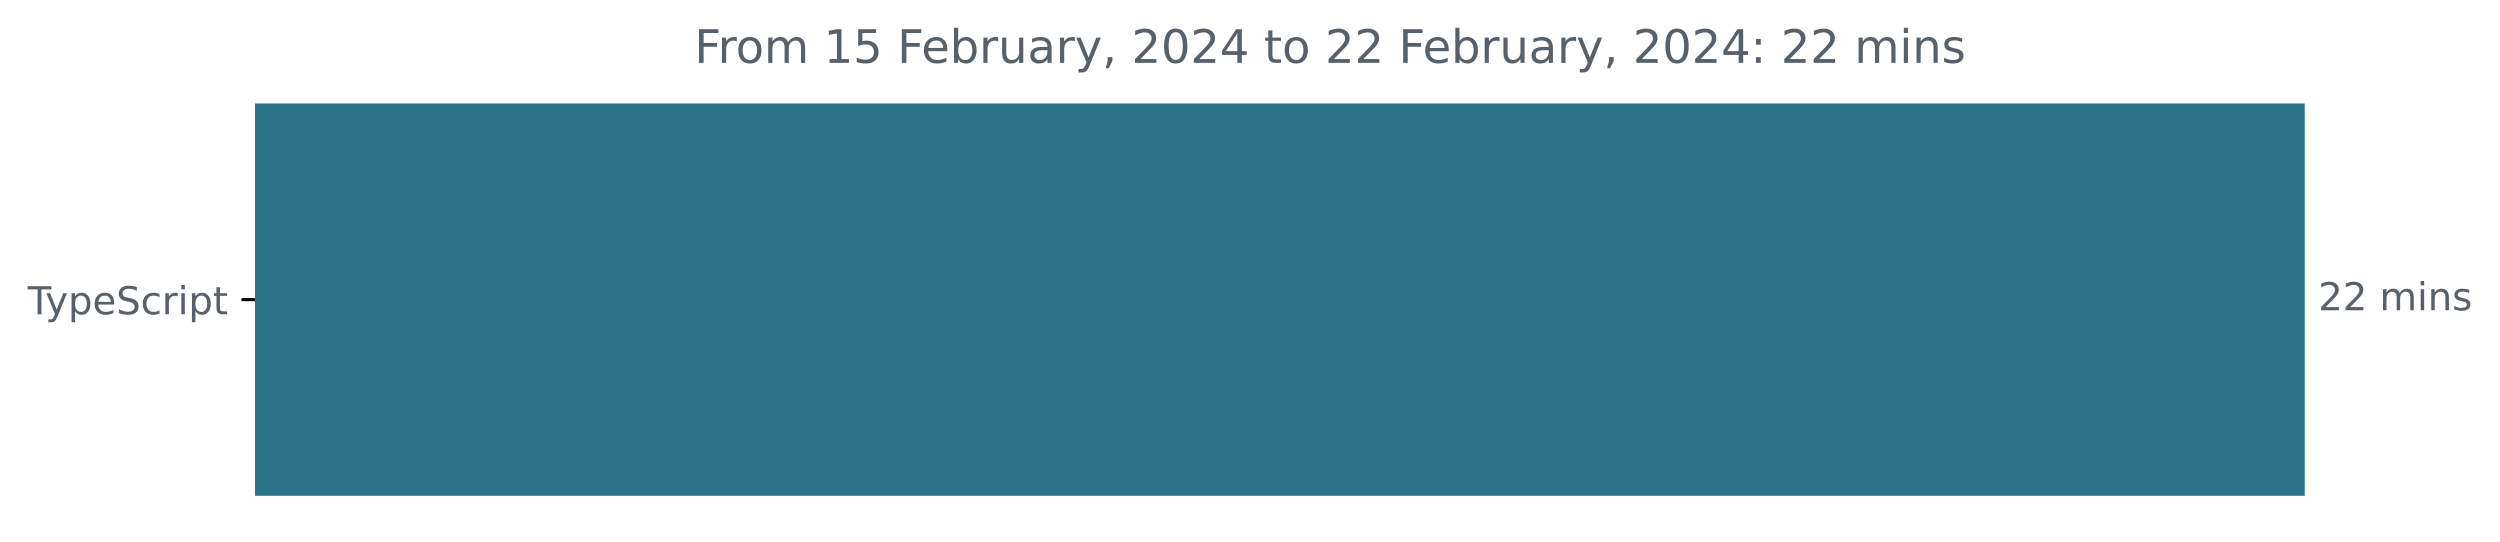
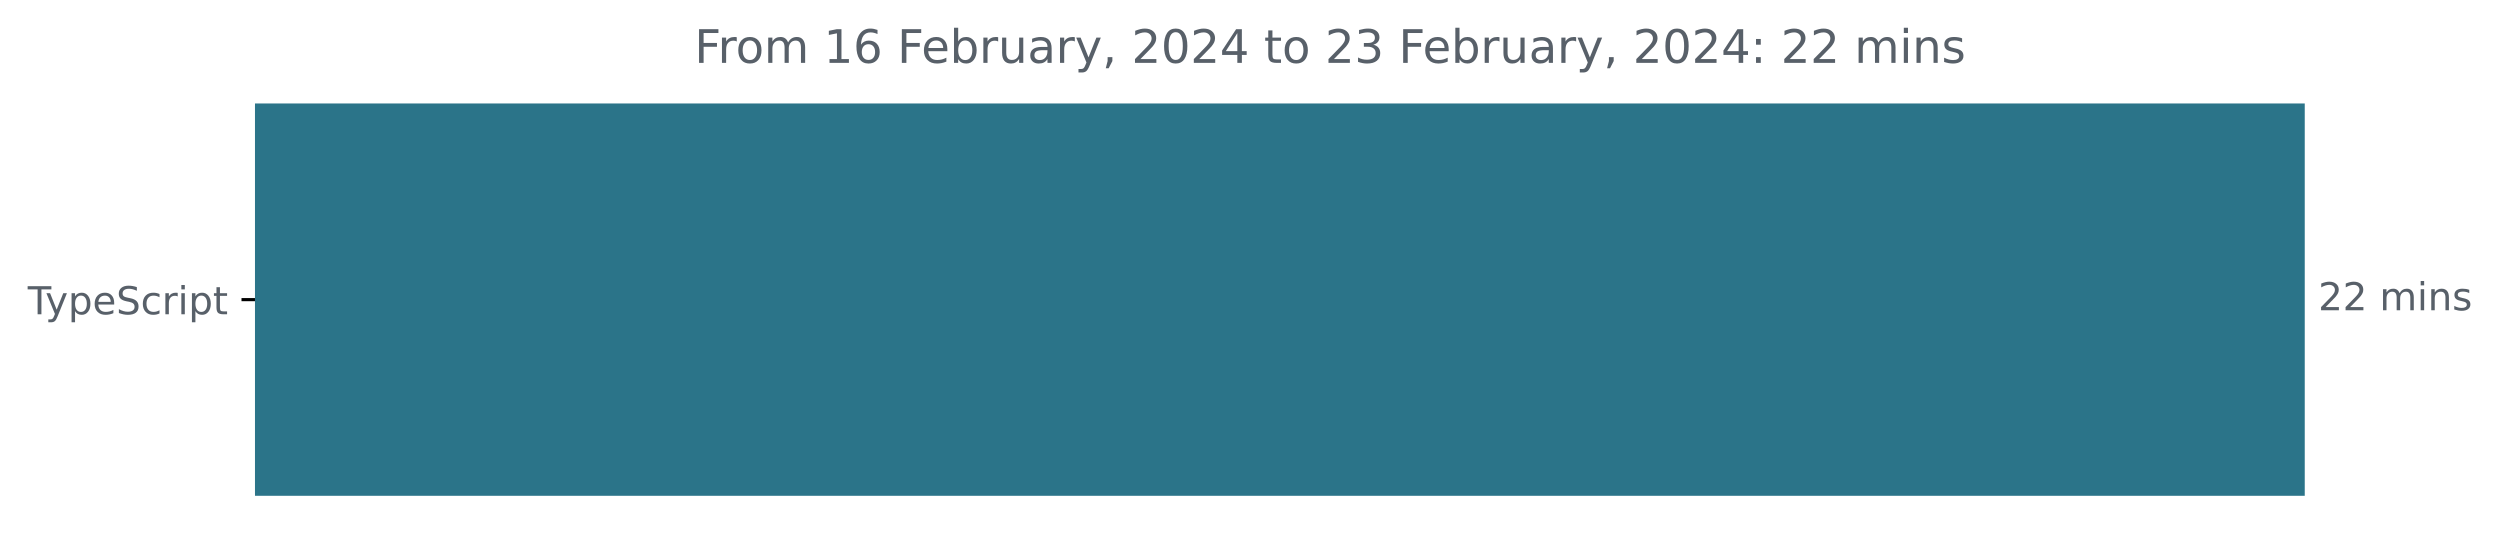
<svg xmlns="http://www.w3.org/2000/svg" xmlns:xlink="http://www.w3.org/1999/xlink" width="648.768pt" height="140.398pt" viewBox="0 0 648.768 140.398" version="1.1">
  <defs>
    <style type="text/css">*{stroke-linejoin: round; stroke-linecap: butt}</style>
  </defs>
  <g id="figure_1">
    <g id="patch_1">
      <path d="M -0 140.398  L 648.768 140.398  L 648.768 0  L -0 0  L -0 140.398  z " style="fill: none" />
    </g>
    <g id="axes_1">
      <g id="patch_2">
-         <path d="M 66.17 27.358  L 597.599 27.358  L 597.599 128.158  L 66.17 128.158  z " clip-path="url(#p087837cf5f)" style="fill: #2b7489; stroke: #2b7489; stroke-linejoin: miter" />
+         <path d="M 66.17 27.358  L 597.599 27.358  L 597.599 128.158  L 66.17 128.158  z " clip-path="url(#p394e5558da)" style="fill: #2b7489; stroke: #2b7489; stroke-linejoin: miter" />
      </g>
      <g id="matplotlib.axis_1" />
      <g id="matplotlib.axis_2">
        <g id="ytick_1">
          <g id="line2d_1">
            <defs>
-               <path id="m8cbd80027e" d="M 0 0  L -3.5 0  " style="stroke: #000000; stroke-width: 0.8" />
+               <path id="m91d4d1e59e" d="M 0 0  L -3.5 0  " style="stroke: #000000; stroke-width: 0.8" />
            </defs>
            <g>
-               <use xlink:href="#m8cbd80027e" x="66.17" y="77.758" style="stroke: #000000; stroke-width: 0.8" />
+               <use xlink:href="#m91d4d1e59e" x="66.17" y="77.758" style="stroke: #000000; stroke-width: 0.8" />
            </g>
          </g>
          <g id="text_1">
            <g style="fill: #586069" transform="translate(7.2 81.55734)scale(0.1 -0.1)">
              <defs>
                <path id="DejaVuSans-54" d="M -19 4666  L 3928 4666  L 3928 4134  L 2272 4134  L 2272 0  L 1638 0  L 1638 4134  L -19 4134  L -19 4666  z " transform="scale(0.015625)" />
                <path id="DejaVuSans-79" d="M 2059 -325  Q 1816 -950 1584 -1140  Q 1353 -1331 966 -1331  L 506 -1331  L 506 -850  L 844 -850  Q 1081 -850 1212 -737  Q 1344 -625 1503 -206  L 1606 56  L 191 3500  L 800 3500  L 1894 763  L 2988 3500  L 3597 3500  L 2059 -325  z " transform="scale(0.015625)" />
                <path id="DejaVuSans-70" d="M 1159 525  L 1159 -1331  L 581 -1331  L 581 3500  L 1159 3500  L 1159 2969  Q 1341 3281 1617 3432  Q 1894 3584 2278 3584  Q 2916 3584 3314 3078  Q 3713 2572 3713 1747  Q 3713 922 3314 415  Q 2916 -91 2278 -91  Q 1894 -91 1617 61  Q 1341 213 1159 525  z M 3116 1747  Q 3116 2381 2855 2742  Q 2594 3103 2138 3103  Q 1681 3103 1420 2742  Q 1159 2381 1159 1747  Q 1159 1113 1420 752  Q 1681 391 2138 391  Q 2594 391 2855 752  Q 3116 1113 3116 1747  z " transform="scale(0.015625)" />
                <path id="DejaVuSans-65" d="M 3597 1894  L 3597 1613  L 953 1613  Q 991 1019 1311 708  Q 1631 397 2203 397  Q 2534 397 2845 478  Q 3156 559 3463 722  L 3463 178  Q 3153 47 2828 -22  Q 2503 -91 2169 -91  Q 1331 -91 842 396  Q 353 884 353 1716  Q 353 2575 817 3079  Q 1281 3584 2069 3584  Q 2775 3584 3186 3129  Q 3597 2675 3597 1894  z M 3022 2063  Q 3016 2534 2758 2815  Q 2500 3097 2075 3097  Q 1594 3097 1305 2825  Q 1016 2553 972 2059  L 3022 2063  z " transform="scale(0.015625)" />
                <path id="DejaVuSans-53" d="M 3425 4513  L 3425 3897  Q 3066 4069 2747 4153  Q 2428 4238 2131 4238  Q 1616 4238 1336 4038  Q 1056 3838 1056 3469  Q 1056 3159 1242 3001  Q 1428 2844 1947 2747  L 2328 2669  Q 3034 2534 3370 2195  Q 3706 1856 3706 1288  Q 3706 609 3251 259  Q 2797 -91 1919 -91  Q 1588 -91 1214 -16  Q 841 59 441 206  L 441 856  Q 825 641 1194 531  Q 1563 422 1919 422  Q 2459 422 2753 634  Q 3047 847 3047 1241  Q 3047 1584 2836 1778  Q 2625 1972 2144 2069  L 1759 2144  Q 1053 2284 737 2584  Q 422 2884 422 3419  Q 422 4038 858 4394  Q 1294 4750 2059 4750  Q 2388 4750 2728 4690  Q 3069 4631 3425 4513  z " transform="scale(0.015625)" />
                <path id="DejaVuSans-63" d="M 3122 3366  L 3122 2828  Q 2878 2963 2633 3030  Q 2388 3097 2138 3097  Q 1578 3097 1268 2742  Q 959 2388 959 1747  Q 959 1106 1268 751  Q 1578 397 2138 397  Q 2388 397 2633 464  Q 2878 531 3122 666  L 3122 134  Q 2881 22 2623 -34  Q 2366 -91 2075 -91  Q 1284 -91 818 406  Q 353 903 353 1747  Q 353 2603 823 3093  Q 1294 3584 2113 3584  Q 2378 3584 2631 3529  Q 2884 3475 3122 3366  z " transform="scale(0.015625)" />
                <path id="DejaVuSans-72" d="M 2631 2963  Q 2534 3019 2420 3045  Q 2306 3072 2169 3072  Q 1681 3072 1420 2755  Q 1159 2438 1159 1844  L 1159 0  L 581 0  L 581 3500  L 1159 3500  L 1159 2956  Q 1341 3275 1631 3429  Q 1922 3584 2338 3584  Q 2397 3584 2469 3576  Q 2541 3569 2628 3553  L 2631 2963  z " transform="scale(0.015625)" />
                <path id="DejaVuSans-69" d="M 603 3500  L 1178 3500  L 1178 0  L 603 0  L 603 3500  z M 603 4863  L 1178 4863  L 1178 4134  L 603 4134  L 603 4863  z " transform="scale(0.015625)" />
                <path id="DejaVuSans-74" d="M 1172 4494  L 1172 3500  L 2356 3500  L 2356 3053  L 1172 3053  L 1172 1153  Q 1172 725 1289 603  Q 1406 481 1766 481  L 2356 481  L 2356 0  L 1766 0  Q 1100 0 847 248  Q 594 497 594 1153  L 594 3053  L 172 3053  L 172 3500  L 594 3500  L 594 4494  L 1172 4494  z " transform="scale(0.015625)" />
              </defs>
              <use xlink:href="#DejaVuSans-54" />
              <use xlink:href="#DejaVuSans-79" x="45.459" />
              <use xlink:href="#DejaVuSans-70" x="104.639" />
              <use xlink:href="#DejaVuSans-65" x="168.115" />
              <use xlink:href="#DejaVuSans-53" x="229.639" />
              <use xlink:href="#DejaVuSans-63" x="293.115" />
              <use xlink:href="#DejaVuSans-72" x="348.096" />
              <use xlink:href="#DejaVuSans-69" x="389.209" />
              <use xlink:href="#DejaVuSans-70" x="416.992" />
              <use xlink:href="#DejaVuSans-74" x="480.469" />
            </g>
          </g>
        </g>
      </g>
      <g id="text_2">
        <g style="fill: #586069" transform="translate(601.5989 80.5175)scale(0.1 -0.1)">
          <defs>
            <path id="DejaVuSans-32" d="M 1228 531  L 3431 531  L 3431 0  L 469 0  L 469 531  Q 828 903 1448 1529  Q 2069 2156 2228 2338  Q 2531 2678 2651 2914  Q 2772 3150 2772 3378  Q 2772 3750 2511 3984  Q 2250 4219 1831 4219  Q 1534 4219 1204 4116  Q 875 4013 500 3803  L 500 4441  Q 881 4594 1212 4672  Q 1544 4750 1819 4750  Q 2544 4750 2975 4387  Q 3406 4025 3406 3419  Q 3406 3131 3298 2873  Q 3191 2616 2906 2266  Q 2828 2175 2409 1742  Q 1991 1309 1228 531  z " transform="scale(0.015625)" />
            <path id="DejaVuSans-20" transform="scale(0.015625)" />
            <path id="DejaVuSans-6d" d="M 3328 2828  Q 3544 3216 3844 3400  Q 4144 3584 4550 3584  Q 5097 3584 5394 3201  Q 5691 2819 5691 2113  L 5691 0  L 5113 0  L 5113 2094  Q 5113 2597 4934 2840  Q 4756 3084 4391 3084  Q 3944 3084 3684 2787  Q 3425 2491 3425 1978  L 3425 0  L 2847 0  L 2847 2094  Q 2847 2600 2669 2842  Q 2491 3084 2119 3084  Q 1678 3084 1418 2786  Q 1159 2488 1159 1978  L 1159 0  L 581 0  L 581 3500  L 1159 3500  L 1159 2956  Q 1356 3278 1631 3431  Q 1906 3584 2284 3584  Q 2666 3584 2933 3390  Q 3200 3197 3328 2828  z " transform="scale(0.015625)" />
            <path id="DejaVuSans-6e" d="M 3513 2113  L 3513 0  L 2938 0  L 2938 2094  Q 2938 2591 2744 2837  Q 2550 3084 2163 3084  Q 1697 3084 1428 2787  Q 1159 2491 1159 1978  L 1159 0  L 581 0  L 581 3500  L 1159 3500  L 1159 2956  Q 1366 3272 1645 3428  Q 1925 3584 2291 3584  Q 2894 3584 3203 3211  Q 3513 2838 3513 2113  z " transform="scale(0.015625)" />
            <path id="DejaVuSans-73" d="M 2834 3397  L 2834 2853  Q 2591 2978 2328 3040  Q 2066 3103 1784 3103  Q 1356 3103 1142 2972  Q 928 2841 928 2578  Q 928 2378 1081 2264  Q 1234 2150 1697 2047  L 1894 2003  Q 2506 1872 2764 1633  Q 3022 1394 3022 966  Q 3022 478 2636 193  Q 2250 -91 1575 -91  Q 1294 -91 989 -36  Q 684 19 347 128  L 347 722  Q 666 556 975 473  Q 1284 391 1588 391  Q 1994 391 2212 530  Q 2431 669 2431 922  Q 2431 1156 2273 1281  Q 2116 1406 1581 1522  L 1381 1569  Q 847 1681 609 1914  Q 372 2147 372 2553  Q 372 3047 722 3315  Q 1072 3584 1716 3584  Q 2034 3584 2315 3537  Q 2597 3491 2834 3397  z " transform="scale(0.015625)" />
          </defs>
          <use xlink:href="#DejaVuSans-32" />
          <use xlink:href="#DejaVuSans-32" x="63.623" />
          <use xlink:href="#DejaVuSans-20" x="127.246" />
          <use xlink:href="#DejaVuSans-6d" x="159.033" />
          <use xlink:href="#DejaVuSans-69" x="256.445" />
          <use xlink:href="#DejaVuSans-6e" x="284.229" />
          <use xlink:href="#DejaVuSans-73" x="347.607" />
        </g>
      </g>
      <g id="text_3">
        <g style="fill: #586069" transform="translate(180.2312 16.31812)scale(0.12 -0.12)">
          <defs>
            <path id="DejaVuSans-46" d="M 628 4666  L 3309 4666  L 3309 4134  L 1259 4134  L 1259 2759  L 3109 2759  L 3109 2228  L 1259 2228  L 1259 0  L 628 0  L 628 4666  z " transform="scale(0.015625)" />
            <path id="DejaVuSans-6f" d="M 1959 3097  Q 1497 3097 1228 2736  Q 959 2375 959 1747  Q 959 1119 1226 758  Q 1494 397 1959 397  Q 2419 397 2687 759  Q 2956 1122 2956 1747  Q 2956 2369 2687 2733  Q 2419 3097 1959 3097  z M 1959 3584  Q 2709 3584 3137 3096  Q 3566 2609 3566 1747  Q 3566 888 3137 398  Q 2709 -91 1959 -91  Q 1206 -91 779 398  Q 353 888 353 1747  Q 353 2609 779 3096  Q 1206 3584 1959 3584  z " transform="scale(0.015625)" />
            <path id="DejaVuSans-31" d="M 794 531  L 1825 531  L 1825 4091  L 703 3866  L 703 4441  L 1819 4666  L 2450 4666  L 2450 531  L 3481 531  L 3481 0  L 794 0  L 794 531  z " transform="scale(0.015625)" />
-             <path id="DejaVuSans-35" d="M 691 4666  L 3169 4666  L 3169 4134  L 1269 4134  L 1269 2991  Q 1406 3038 1543 3061  Q 1681 3084 1819 3084  Q 2600 3084 3056 2656  Q 3513 2228 3513 1497  Q 3513 744 3044 326  Q 2575 -91 1722 -91  Q 1428 -91 1123 -41  Q 819 9 494 109  L 494 744  Q 775 591 1075 516  Q 1375 441 1709 441  Q 2250 441 2565 725  Q 2881 1009 2881 1497  Q 2881 1984 2565 2268  Q 2250 2553 1709 2553  Q 1456 2553 1204 2497  Q 953 2441 691 2322  L 691 4666  z " transform="scale(0.015625)" />
+             <path id="DejaVuSans-36" d="M 2113 2584  Q 1688 2584 1439 2293  Q 1191 2003 1191 1497  Q 1191 994 1439 701  Q 1688 409 2113 409  Q 2538 409 2786 701  Q 3034 994 3034 1497  Q 3034 2003 2786 2293  Q 2538 2584 2113 2584  z M 3366 4563  L 3366 3988  Q 3128 4100 2886 4159  Q 2644 4219 2406 4219  Q 1781 4219 1451 3797  Q 1122 3375 1075 2522  Q 1259 2794 1537 2939  Q 1816 3084 2150 3084  Q 2853 3084 3261 2657  Q 3669 2231 3669 1497  Q 3669 778 3244 343  Q 2819 -91 2113 -91  Q 1303 -91 875 529  Q 447 1150 447 2328  Q 447 3434 972 4092  Q 1497 4750 2381 4750  Q 2619 4750 2861 4703  Q 3103 4656 3366 4563  z " transform="scale(0.015625)" />
            <path id="DejaVuSans-62" d="M 3116 1747  Q 3116 2381 2855 2742  Q 2594 3103 2138 3103  Q 1681 3103 1420 2742  Q 1159 2381 1159 1747  Q 1159 1113 1420 752  Q 1681 391 2138 391  Q 2594 391 2855 752  Q 3116 1113 3116 1747  z M 1159 2969  Q 1341 3281 1617 3432  Q 1894 3584 2278 3584  Q 2916 3584 3314 3078  Q 3713 2572 3713 1747  Q 3713 922 3314 415  Q 2916 -91 2278 -91  Q 1894 -91 1617 61  Q 1341 213 1159 525  L 1159 0  L 581 0  L 581 4863  L 1159 4863  L 1159 2969  z " transform="scale(0.015625)" />
            <path id="DejaVuSans-75" d="M 544 1381  L 544 3500  L 1119 3500  L 1119 1403  Q 1119 906 1312 657  Q 1506 409 1894 409  Q 2359 409 2629 706  Q 2900 1003 2900 1516  L 2900 3500  L 3475 3500  L 3475 0  L 2900 0  L 2900 538  Q 2691 219 2414 64  Q 2138 -91 1772 -91  Q 1169 -91 856 284  Q 544 659 544 1381  z M 1991 3584  L 1991 3584  z " transform="scale(0.015625)" />
            <path id="DejaVuSans-61" d="M 2194 1759  Q 1497 1759 1228 1600  Q 959 1441 959 1056  Q 959 750 1161 570  Q 1363 391 1709 391  Q 2188 391 2477 730  Q 2766 1069 2766 1631  L 2766 1759  L 2194 1759  z M 3341 1997  L 3341 0  L 2766 0  L 2766 531  Q 2569 213 2275 61  Q 1981 -91 1556 -91  Q 1019 -91 701 211  Q 384 513 384 1019  Q 384 1609 779 1909  Q 1175 2209 1959 2209  L 2766 2209  L 2766 2266  Q 2766 2663 2505 2880  Q 2244 3097 1772 3097  Q 1472 3097 1187 3025  Q 903 2953 641 2809  L 641 3341  Q 956 3463 1253 3523  Q 1550 3584 1831 3584  Q 2591 3584 2966 3190  Q 3341 2797 3341 1997  z " transform="scale(0.015625)" />
            <path id="DejaVuSans-2c" d="M 750 794  L 1409 794  L 1409 256  L 897 -744  L 494 -744  L 750 256  L 750 794  z " transform="scale(0.015625)" />
            <path id="DejaVuSans-30" d="M 2034 4250  Q 1547 4250 1301 3770  Q 1056 3291 1056 2328  Q 1056 1369 1301 889  Q 1547 409 2034 409  Q 2525 409 2770 889  Q 3016 1369 3016 2328  Q 3016 3291 2770 3770  Q 2525 4250 2034 4250  z M 2034 4750  Q 2819 4750 3233 4129  Q 3647 3509 3647 2328  Q 3647 1150 3233 529  Q 2819 -91 2034 -91  Q 1250 -91 836 529  Q 422 1150 422 2328  Q 422 3509 836 4129  Q 1250 4750 2034 4750  z " transform="scale(0.015625)" />
            <path id="DejaVuSans-34" d="M 2419 4116  L 825 1625  L 2419 1625  L 2419 4116  z M 2253 4666  L 3047 4666  L 3047 1625  L 3713 1625  L 3713 1100  L 3047 1100  L 3047 0  L 2419 0  L 2419 1100  L 313 1100  L 313 1709  L 2253 4666  z " transform="scale(0.015625)" />
+             <path id="DejaVuSans-33" d="M 2597 2516  Q 3050 2419 3304 2112  Q 3559 1806 3559 1356  Q 3559 666 3084 287  Q 2609 -91 1734 -91  Q 1441 -91 1130 -33  Q 819 25 488 141  L 488 750  Q 750 597 1062 519  Q 1375 441 1716 441  Q 2309 441 2620 675  Q 2931 909 2931 1356  Q 2931 1769 2642 2001  Q 2353 2234 1838 2234  L 1294 2234  L 1294 2753  L 1863 2753  Q 2328 2753 2575 2939  Q 2822 3125 2822 3475  Q 2822 3834 2567 4026  Q 2313 4219 1838 4219  Q 1578 4219 1281 4162  Q 984 4106 628 3988  L 628 4550  Q 988 4650 1302 4700  Q 1616 4750 1894 4750  Q 2613 4750 3031 4423  Q 3450 4097 3450 3541  Q 3450 3153 3228 2886  Q 3006 2619 2597 2516  z " transform="scale(0.015625)" />
            <path id="DejaVuSans-3a" d="M 750 794  L 1409 794  L 1409 0  L 750 0  L 750 794  z M 750 3309  L 1409 3309  L 1409 2516  L 750 2516  L 750 3309  z " transform="scale(0.015625)" />
          </defs>
          <use xlink:href="#DejaVuSans-46" />
          <use xlink:href="#DejaVuSans-72" x="50.27" />
          <use xlink:href="#DejaVuSans-6f" x="89.133" />
          <use xlink:href="#DejaVuSans-6d" x="150.314" />
          <use xlink:href="#DejaVuSans-20" x="247.727" />
          <use xlink:href="#DejaVuSans-31" x="279.514" />
-           <use xlink:href="#DejaVuSans-35" x="343.137" />
+           <use xlink:href="#DejaVuSans-36" x="343.137" />
          <use xlink:href="#DejaVuSans-20" x="406.76" />
          <use xlink:href="#DejaVuSans-46" x="438.547" />
          <use xlink:href="#DejaVuSans-65" x="490.566" />
          <use xlink:href="#DejaVuSans-62" x="552.09" />
          <use xlink:href="#DejaVuSans-72" x="615.566" />
          <use xlink:href="#DejaVuSans-75" x="656.68" />
          <use xlink:href="#DejaVuSans-61" x="720.059" />
          <use xlink:href="#DejaVuSans-72" x="781.338" />
          <use xlink:href="#DejaVuSans-79" x="822.451" />
          <use xlink:href="#DejaVuSans-2c" x="881.631" />
          <use xlink:href="#DejaVuSans-20" x="913.418" />
          <use xlink:href="#DejaVuSans-32" x="945.205" />
          <use xlink:href="#DejaVuSans-30" x="1008.828" />
          <use xlink:href="#DejaVuSans-32" x="1072.451" />
          <use xlink:href="#DejaVuSans-34" x="1136.074" />
          <use xlink:href="#DejaVuSans-20" x="1199.697" />
          <use xlink:href="#DejaVuSans-74" x="1231.484" />
          <use xlink:href="#DejaVuSans-6f" x="1270.693" />
          <use xlink:href="#DejaVuSans-20" x="1331.875" />
          <use xlink:href="#DejaVuSans-32" x="1363.662" />
-           <use xlink:href="#DejaVuSans-32" x="1427.285" />
+           <use xlink:href="#DejaVuSans-33" x="1427.285" />
          <use xlink:href="#DejaVuSans-20" x="1490.908" />
          <use xlink:href="#DejaVuSans-46" x="1522.695" />
          <use xlink:href="#DejaVuSans-65" x="1574.715" />
          <use xlink:href="#DejaVuSans-62" x="1636.238" />
          <use xlink:href="#DejaVuSans-72" x="1699.715" />
          <use xlink:href="#DejaVuSans-75" x="1740.828" />
          <use xlink:href="#DejaVuSans-61" x="1804.207" />
          <use xlink:href="#DejaVuSans-72" x="1865.486" />
          <use xlink:href="#DejaVuSans-79" x="1906.6" />
          <use xlink:href="#DejaVuSans-2c" x="1965.779" />
          <use xlink:href="#DejaVuSans-20" x="1997.566" />
          <use xlink:href="#DejaVuSans-32" x="2029.354" />
          <use xlink:href="#DejaVuSans-30" x="2092.977" />
          <use xlink:href="#DejaVuSans-32" x="2156.6" />
          <use xlink:href="#DejaVuSans-34" x="2220.223" />
          <use xlink:href="#DejaVuSans-3a" x="2283.846" />
          <use xlink:href="#DejaVuSans-20" x="2317.537" />
          <use xlink:href="#DejaVuSans-32" x="2349.324" />
          <use xlink:href="#DejaVuSans-32" x="2412.947" />
          <use xlink:href="#DejaVuSans-20" x="2476.57" />
          <use xlink:href="#DejaVuSans-6d" x="2508.357" />
          <use xlink:href="#DejaVuSans-69" x="2605.77" />
          <use xlink:href="#DejaVuSans-6e" x="2633.553" />
          <use xlink:href="#DejaVuSans-73" x="2696.932" />
        </g>
      </g>
    </g>
  </g>
  <defs>
-     <clipPath id="p087837cf5f">
+     <clipPath id="p394e5558da">
      <rect x="66.17" y="22.318" width="558" height="110.88" />
    </clipPath>
  </defs>
</svg>
